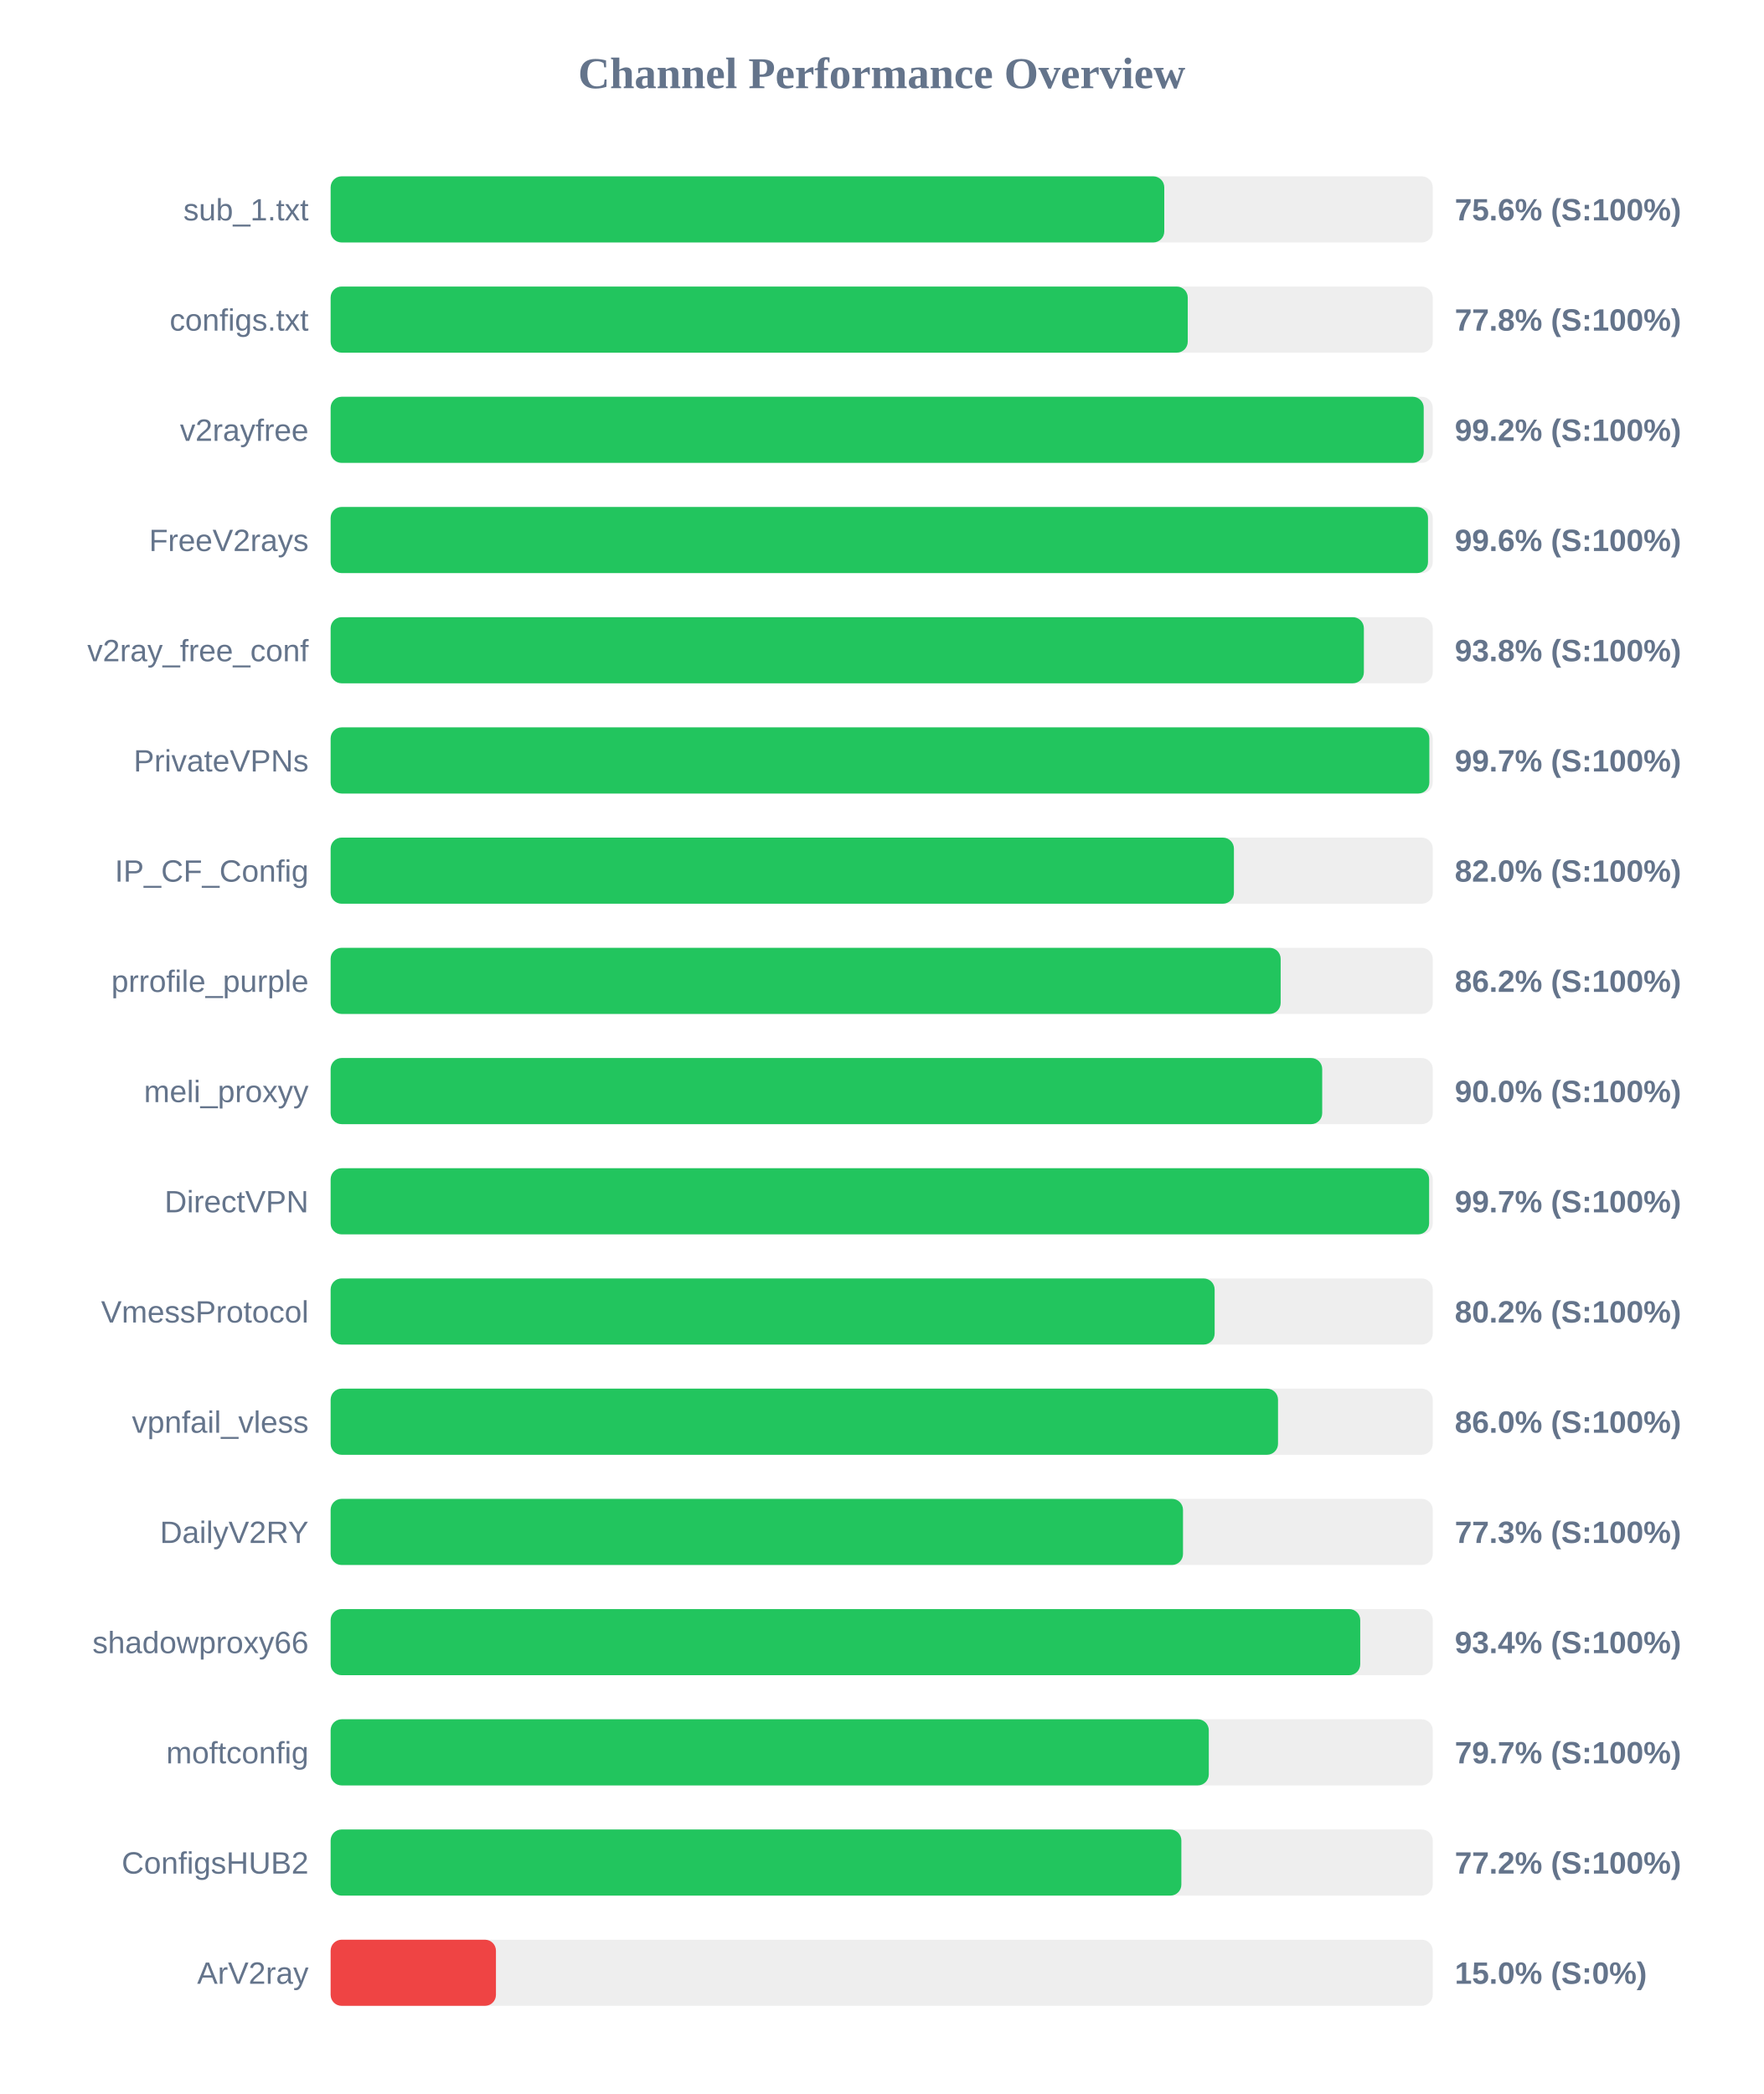
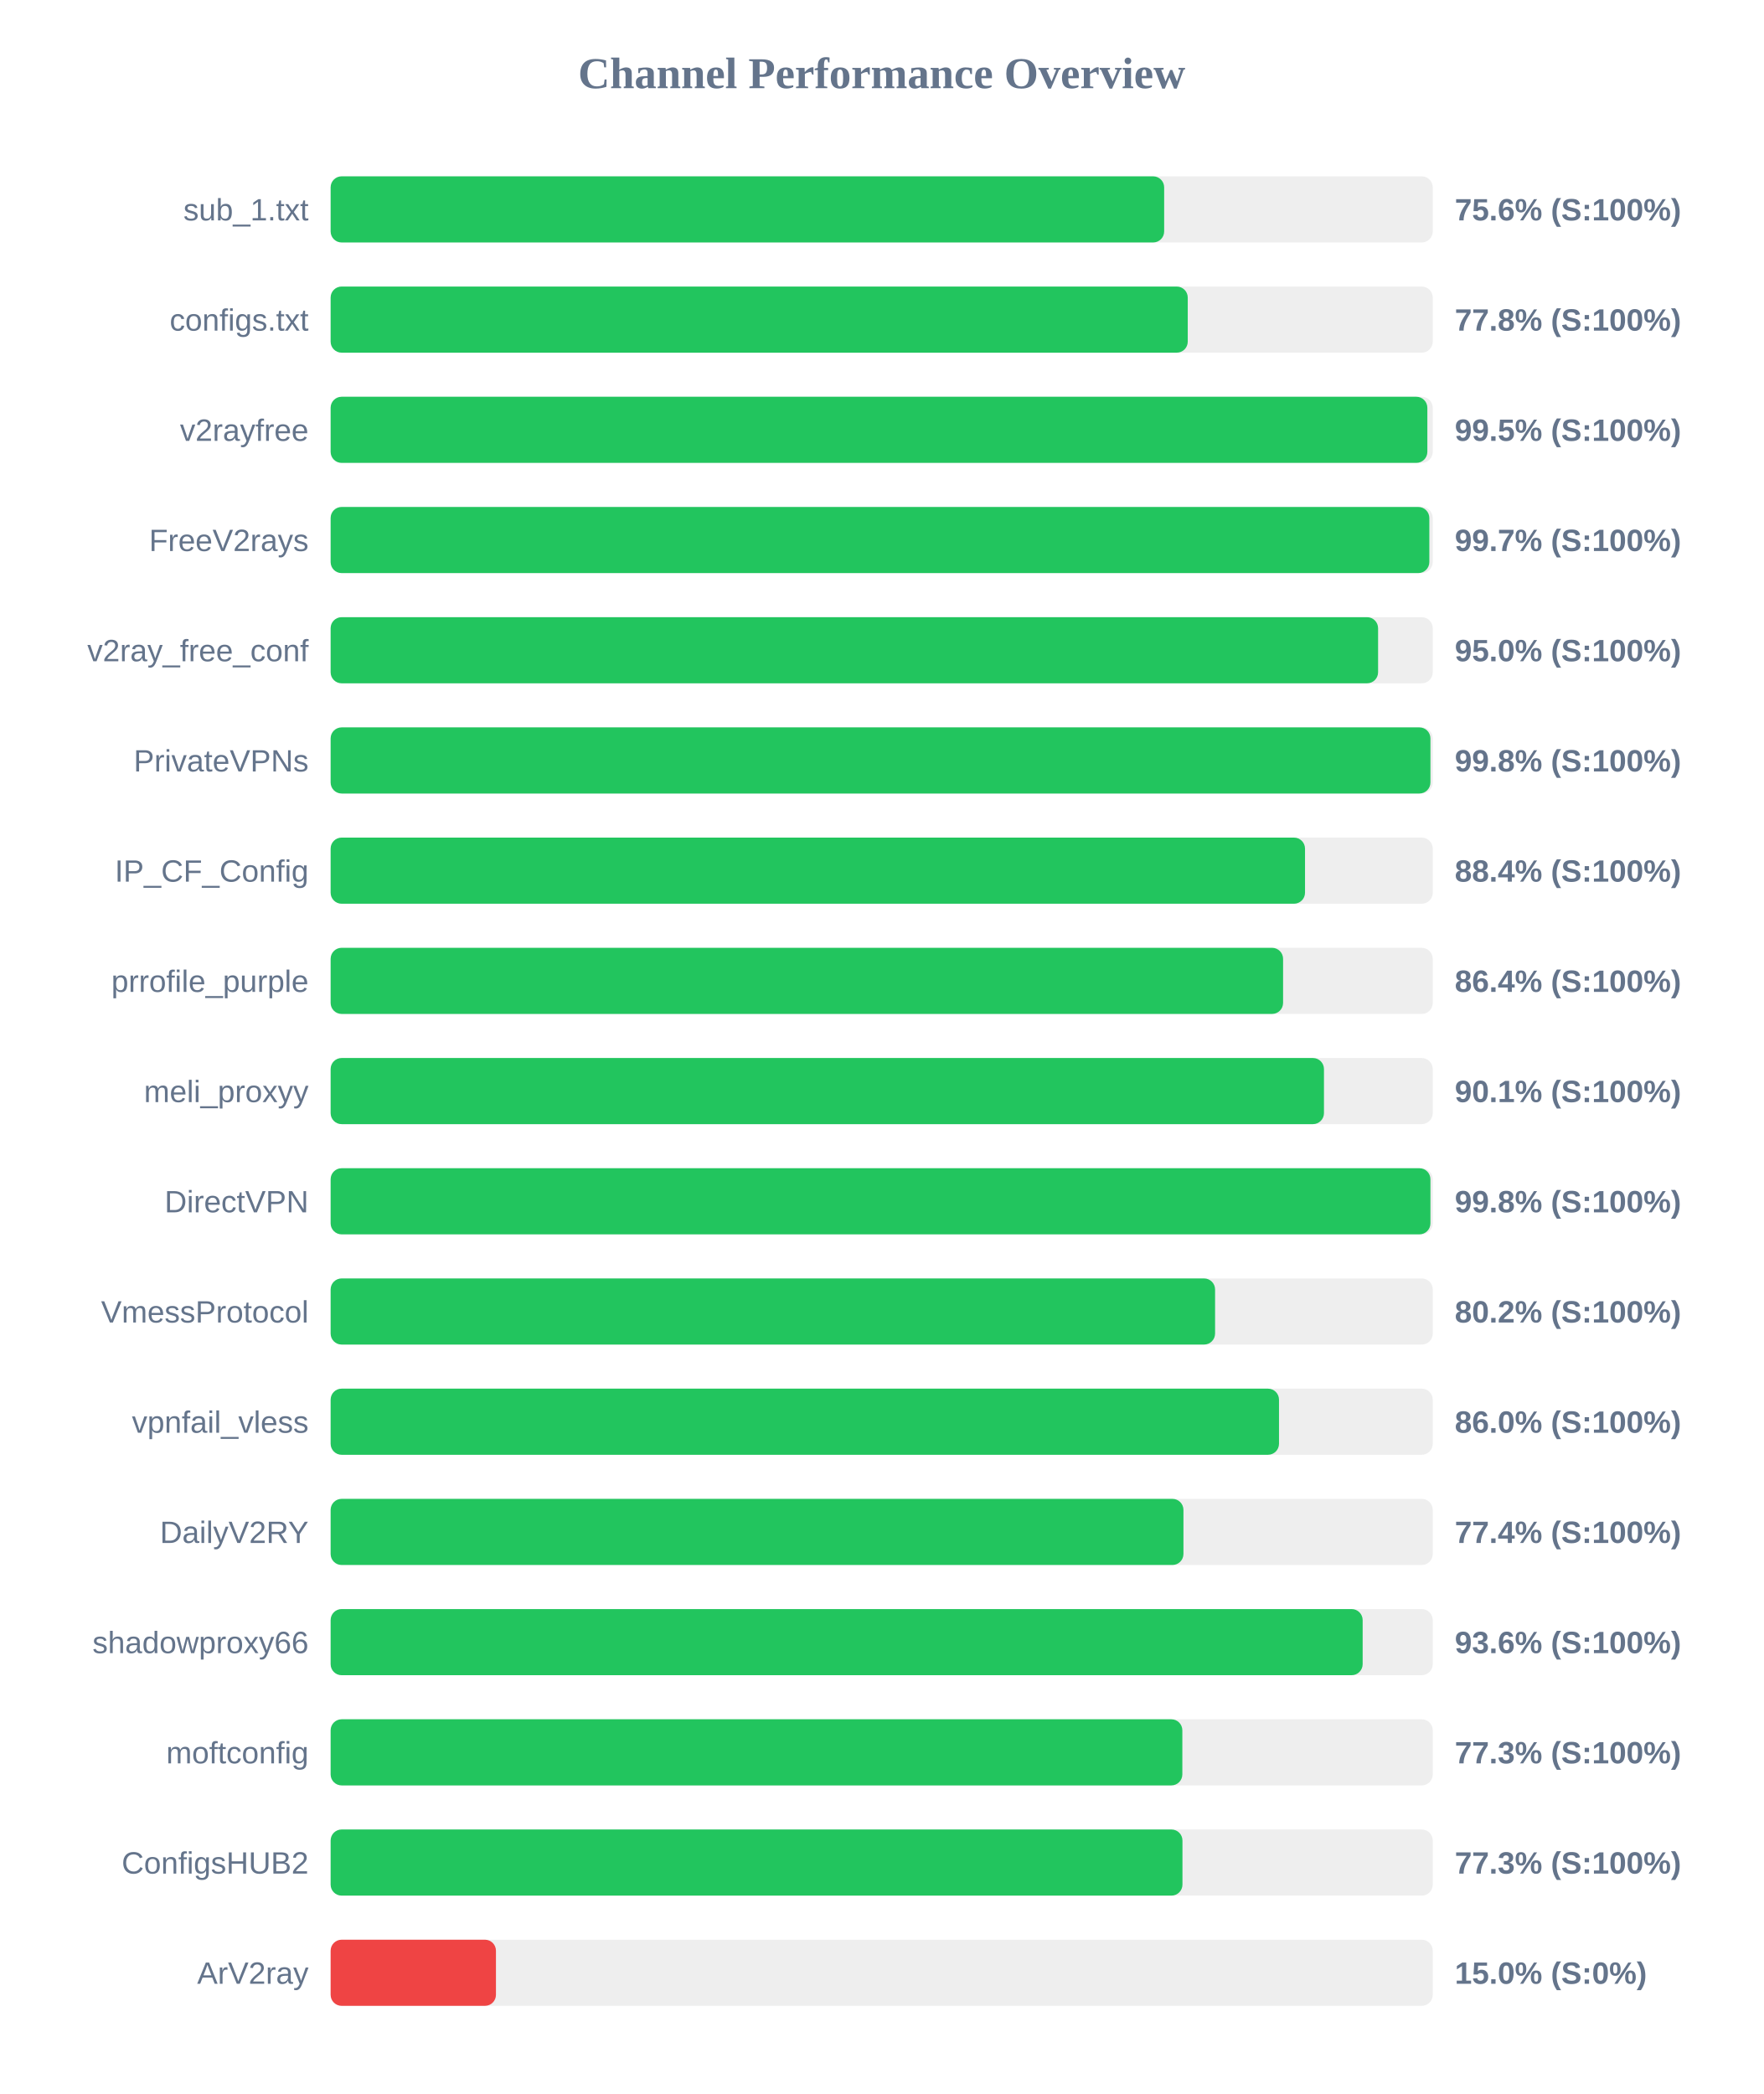
<svg xmlns="http://www.w3.org/2000/svg" width="800" height="950" version="1.1">
  <style>
        .row { font: 14px Arial; fill: #64748b; }
        .score { font: bold 14px Arial; fill: #64748b; }
    </style>
  <text x="400" y="40" text-anchor="middle" font-size="20px" font-weight="bold" fill="#64748b">Channel Performance Overview</text>
  <rect x="150" y="80" width="500" height="30" fill="#eee" rx="5" />
-   <rect x="150" y="80" width="378.2" height="30" fill="#22c55e" rx="5" />
+   <rect x="150" y="80" width="378.15" height="30" fill="#22c55e" rx="5" />
  <text x="140" y="100" text-anchor="end" class="row">sub_1.txt</text>
  <text x="660" y="100" text-anchor="start" class="score">75.6% (S:100%)</text>
  <rect x="150" y="130" width="500" height="30" fill="#eee" rx="5" />
  <rect x="150" y="130" width="388.85" height="30" fill="#22c55e" rx="5" />
  <text x="140" y="150" text-anchor="end" class="row">configs.txt</text>
  <text x="660" y="150" text-anchor="start" class="score">77.8% (S:100%)</text>
  <rect x="150" y="180" width="500" height="30" fill="#eee" rx="5" />
-   <rect x="150" y="180" width="495.9" height="30" fill="#22c55e" rx="5" />
+   <rect x="150" y="180" width="497.55" height="30" fill="#22c55e" rx="5" />
  <text x="140" y="200" text-anchor="end" class="row">v2rayfree</text>
-   <text x="660" y="200" text-anchor="start" class="score">99.2% (S:100%)</text>
+   <text x="660" y="200" text-anchor="start" class="score">99.5% (S:100%)</text>
  <rect x="150" y="230" width="500" height="30" fill="#eee" rx="5" />
-   <rect x="150" y="230" width="497.85" height="30" fill="#22c55e" rx="5" />
+   <rect x="150" y="230" width="498.45" height="30" fill="#22c55e" rx="5" />
  <text x="140" y="250" text-anchor="end" class="row">FreeV2rays</text>
-   <text x="660" y="250" text-anchor="start" class="score">99.6% (S:100%)</text>
+   <text x="660" y="250" text-anchor="start" class="score">99.7% (S:100%)</text>
  <rect x="150" y="280" width="500" height="30" fill="#eee" rx="5" />
-   <rect x="150" y="280" width="468.75" height="30" fill="#22c55e" rx="5" />
+   <rect x="150" y="280" width="475.2" height="30" fill="#22c55e" rx="5" />
  <text x="140" y="300" text-anchor="end" class="row">v2ray_free_conf</text>
-   <text x="660" y="300" text-anchor="start" class="score">93.8% (S:100%)</text>
+   <text x="660" y="300" text-anchor="start" class="score">95.0% (S:100%)</text>
  <rect x="150" y="330" width="500" height="30" fill="#eee" rx="5" />
-   <rect x="150" y="330" width="498.45" height="30" fill="#22c55e" rx="5" />
+   <rect x="150" y="330" width="498.95" height="30" fill="#22c55e" rx="5" />
  <text x="140" y="350" text-anchor="end" class="row">PrivateVPNs</text>
-   <text x="660" y="350" text-anchor="start" class="score">99.7% (S:100%)</text>
+   <text x="660" y="350" text-anchor="start" class="score">99.8% (S:100%)</text>
  <rect x="150" y="380" width="500" height="30" fill="#eee" rx="5" />
-   <rect x="150" y="380" width="409.8" height="30" fill="#22c55e" rx="5" />
+   <rect x="150" y="380" width="442.05" height="30" fill="#22c55e" rx="5" />
  <text x="140" y="400" text-anchor="end" class="row">IP_CF_Config</text>
-   <text x="660" y="400" text-anchor="start" class="score">82.0% (S:100%)</text>
+   <text x="660" y="400" text-anchor="start" class="score">88.4% (S:100%)</text>
  <rect x="150" y="430" width="500" height="30" fill="#eee" rx="5" />
-   <rect x="150" y="430" width="431.0" height="30" fill="#22c55e" rx="5" />
+   <rect x="150" y="430" width="432.1" height="30" fill="#22c55e" rx="5" />
  <text x="140" y="450" text-anchor="end" class="row">prrofile_purple</text>
-   <text x="660" y="450" text-anchor="start" class="score">86.2% (S:100%)</text>
+   <text x="660" y="450" text-anchor="start" class="score">86.4% (S:100%)</text>
  <rect x="150" y="480" width="500" height="30" fill="#eee" rx="5" />
-   <rect x="150" y="480" width="449.85" height="30" fill="#22c55e" rx="5" />
+   <rect x="150" y="480" width="450.65" height="30" fill="#22c55e" rx="5" />
  <text x="140" y="500" text-anchor="end" class="row">meli_proxyy</text>
-   <text x="660" y="500" text-anchor="start" class="score">90.0% (S:100%)</text>
+   <text x="660" y="500" text-anchor="start" class="score">90.1% (S:100%)</text>
  <rect x="150" y="530" width="500" height="30" fill="#eee" rx="5" />
-   <rect x="150" y="530" width="498.35" height="30" fill="#22c55e" rx="5" />
+   <rect x="150" y="530" width="498.95" height="30" fill="#22c55e" rx="5" />
  <text x="140" y="550" text-anchor="end" class="row">DirectVPN</text>
-   <text x="660" y="550" text-anchor="start" class="score">99.7% (S:100%)</text>
+   <text x="660" y="550" text-anchor="start" class="score">99.8% (S:100%)</text>
  <rect x="150" y="580" width="500" height="30" fill="#eee" rx="5" />
-   <rect x="150" y="580" width="401.05" height="30" fill="#22c55e" rx="5" />
+   <rect x="150" y="580" width="401.25" height="30" fill="#22c55e" rx="5" />
  <text x="140" y="600" text-anchor="end" class="row">VmessProtocol</text>
  <text x="660" y="600" text-anchor="start" class="score">80.2% (S:100%)</text>
  <rect x="150" y="630" width="500" height="30" fill="#eee" rx="5" />
-   <rect x="150" y="630" width="429.8" height="30" fill="#22c55e" rx="5" />
+   <rect x="150" y="630" width="430.25" height="30" fill="#22c55e" rx="5" />
  <text x="140" y="650" text-anchor="end" class="row">vpnfail_vless</text>
  <text x="660" y="650" text-anchor="start" class="score">86.0% (S:100%)</text>
  <rect x="150" y="680" width="500" height="30" fill="#eee" rx="5" />
-   <rect x="150" y="680" width="386.7" height="30" fill="#22c55e" rx="5" />
+   <rect x="150" y="680" width="386.9" height="30" fill="#22c55e" rx="5" />
  <text x="140" y="700" text-anchor="end" class="row">DailyV2RY</text>
-   <text x="660" y="700" text-anchor="start" class="score">77.3% (S:100%)</text>
+   <text x="660" y="700" text-anchor="start" class="score">77.4% (S:100%)</text>
  <rect x="150" y="730" width="500" height="30" fill="#eee" rx="5" />
-   <rect x="150" y="730" width="467.1" height="30" fill="#22c55e" rx="5" />
+   <rect x="150" y="730" width="468.2" height="30" fill="#22c55e" rx="5" />
  <text x="140" y="750" text-anchor="end" class="row">shadowproxy66</text>
-   <text x="660" y="750" text-anchor="start" class="score">93.4% (S:100%)</text>
+   <text x="660" y="750" text-anchor="start" class="score">93.6% (S:100%)</text>
  <rect x="150" y="780" width="500" height="30" fill="#eee" rx="5" />
-   <rect x="150" y="780" width="398.4" height="30" fill="#22c55e" rx="5" />
+   <rect x="150" y="780" width="386.4" height="30" fill="#22c55e" rx="5" />
  <text x="140" y="800" text-anchor="end" class="row">moftconfig</text>
-   <text x="660" y="800" text-anchor="start" class="score">79.7% (S:100%)</text>
+   <text x="660" y="800" text-anchor="start" class="score">77.3% (S:100%)</text>
  <rect x="150" y="830" width="500" height="30" fill="#eee" rx="5" />
-   <rect x="150" y="830" width="385.95" height="30" fill="#22c55e" rx="5" />
+   <rect x="150" y="830" width="386.45" height="30" fill="#22c55e" rx="5" />
  <text x="140" y="850" text-anchor="end" class="row">ConfigsHUB2</text>
-   <text x="660" y="850" text-anchor="start" class="score">77.2% (S:100%)</text>
+   <text x="660" y="850" text-anchor="start" class="score">77.3% (S:100%)</text>
  <rect x="150" y="880" width="500" height="30" fill="#eee" rx="5" />
  <rect x="150" y="880" width="75.0" height="30" fill="#ef4444" rx="5" />
  <text x="140" y="900" text-anchor="end" class="row">ArV2ray</text>
  <text x="660" y="900" text-anchor="start" class="score">15.0% (S:0%)</text>
</svg>
